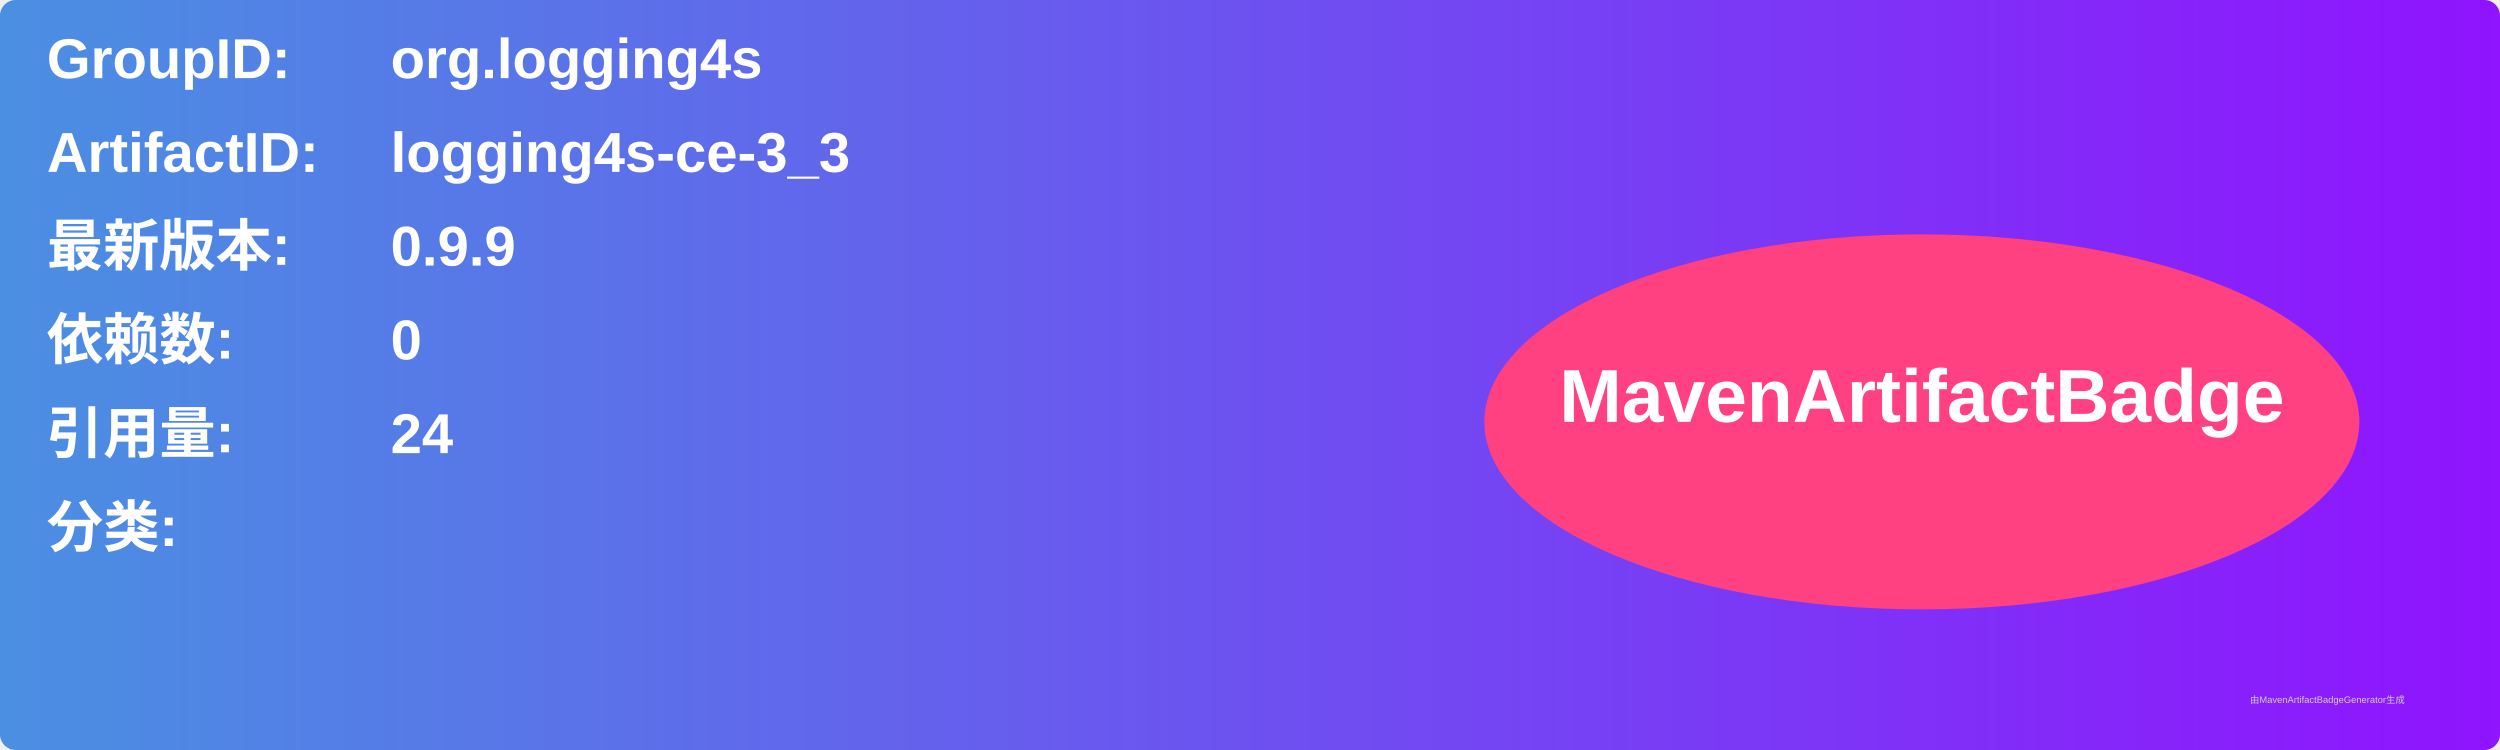
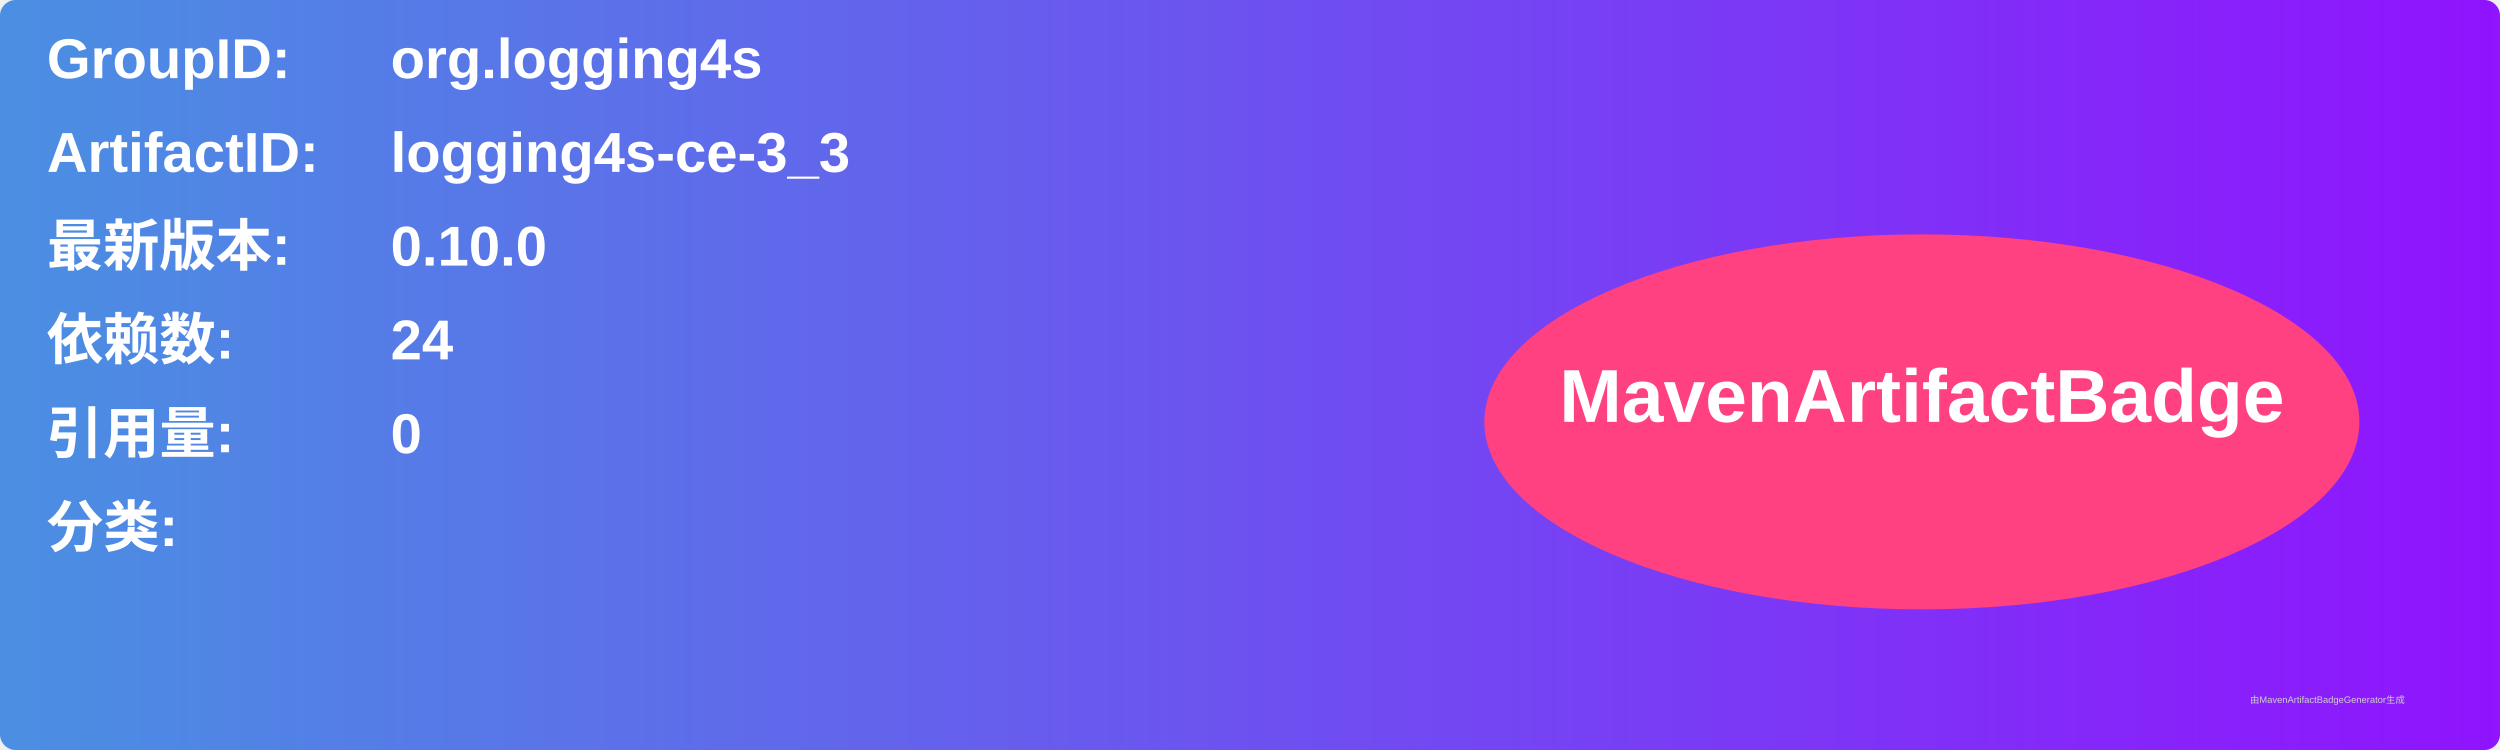
<svg xmlns="http://www.w3.org/2000/svg" width="800" height="240" viewBox="0 0 800 240">
  <linearGradient id="grad" x1="0%" y1="0%" x2="100%" y2="0%">
    <stop offset="0%" stop-color="#4a90e2" />
    <stop offset="100%" stop-color="#9013fe" />
  </linearGradient>
  <rect width="100%" height="100%" rx="5" ry="5" fill="url(#grad)" />
  <g transform="translate(15, 15)">
    <text x="0" y="10" font-family="Arial" font-size="18" fill="white" font-weight="bold" width="260">GroupID:</text>
    <text x="110" y="10" font-family="Arial" font-size="18" fill="white" font-weight="bold" width="460">org.logging4s</text>
    <text x="0" y="40" font-family="Arial" font-size="18" fill="white" font-weight="bold" width="260">ArtifactID:</text>
    <text x="110" y="40" font-family="Arial" font-size="18" fill="white" font-weight="bold" width="460">logging4s-ce-3_3</text>
    <text x="0" y="70" font-family="Arial" font-size="18" fill="white" font-weight="bold">最新版本:</text>
    <text x="110" y="70" font-family="Arial" font-size="18" fill="white" font-weight="bold">
-       <tspan font-weight="bold">0.9.9</tspan>
+       <tspan font-weight="bold">0.10.0</tspan>
    </text>
    <text x="0" y="100" font-family="Arial" font-size="18" fill="white" font-weight="bold">依赖数: </text>
    <text x="110" y="100" font-family="Arial" font-size="18" fill="white">
-       <tspan font-weight="bold">0</tspan>
+       <tspan font-weight="bold">24</tspan>
    </text>
    <text x="0" y="130" font-family="Arial" font-size="18" fill="white" font-weight="bold">引用量: </text>
    <text x="110" y="130" font-family="Arial" font-size="18" fill="white">
-       <tspan font-weight="bold">24</tspan>
+       <tspan font-weight="bold">0</tspan>
    </text>
    <text x="0" y="160" font-family="Arial" font-size="18" fill="white" font-weight="bold">分类:</text>
    <text x="10" y="190" font-family="Arial" font-size="10" fill="white">
      <tspan font-weight="bold" />
    </text>
    <ellipse cx="600" cy="120" rx="140" ry="60" fill="#ff4081" />
    <text x="600" y="120" text-anchor="middle" font-family="Arial" font-size="24" fill="white" font-weight="bold">MavenArtifactBadge</text>
  </g>
  <text x="720" y="225" font-family="Arial" font-size="3" fill="#d0d0d0">由MavenArtifactBadgeGenerator生成</text>
</svg>
